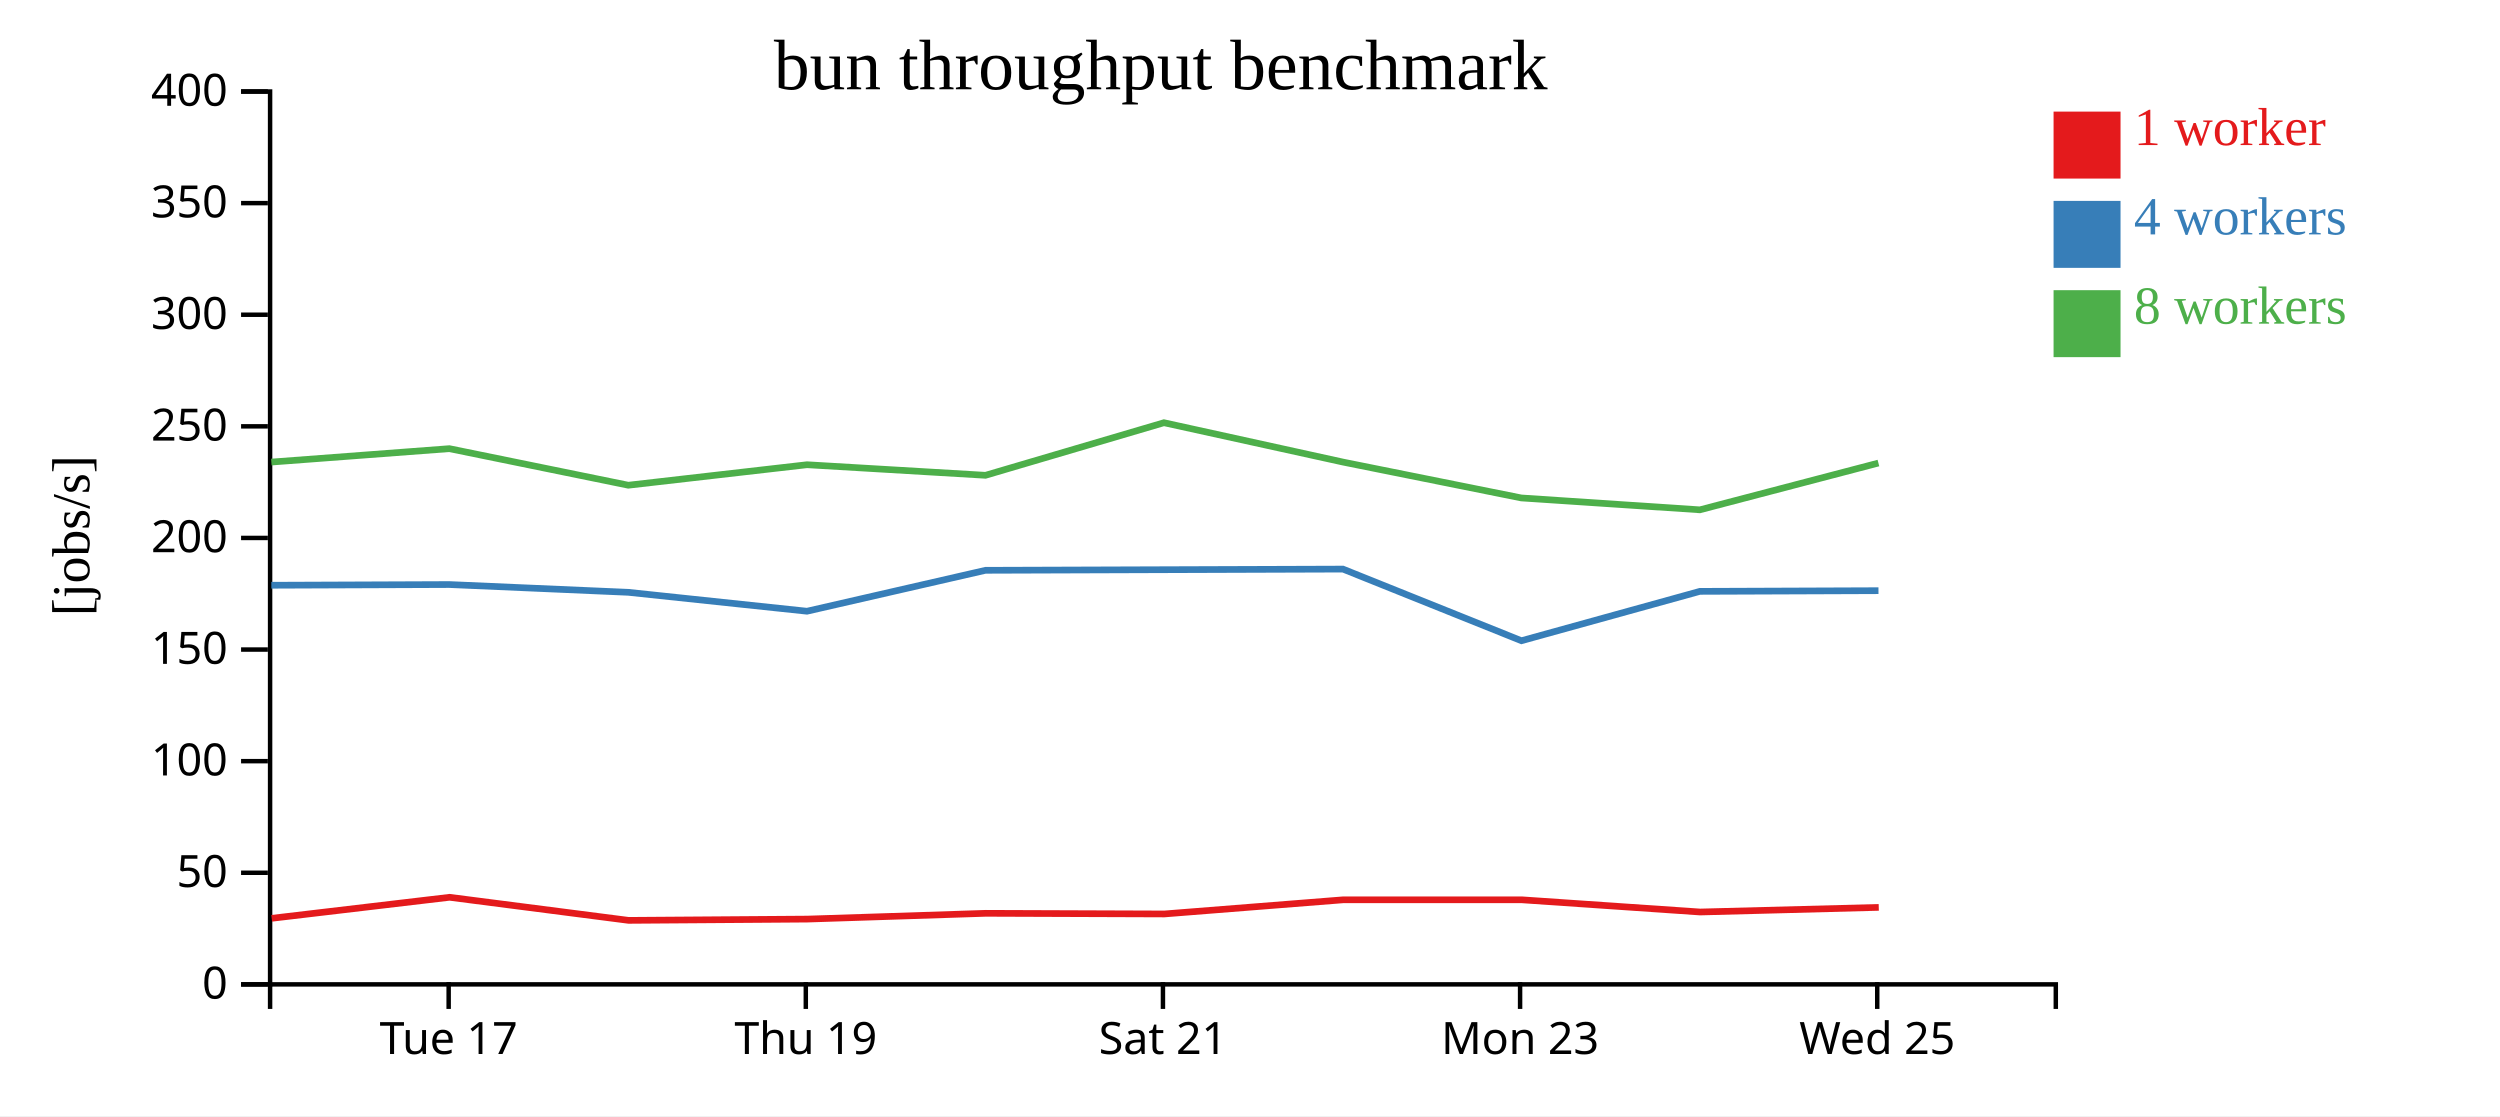
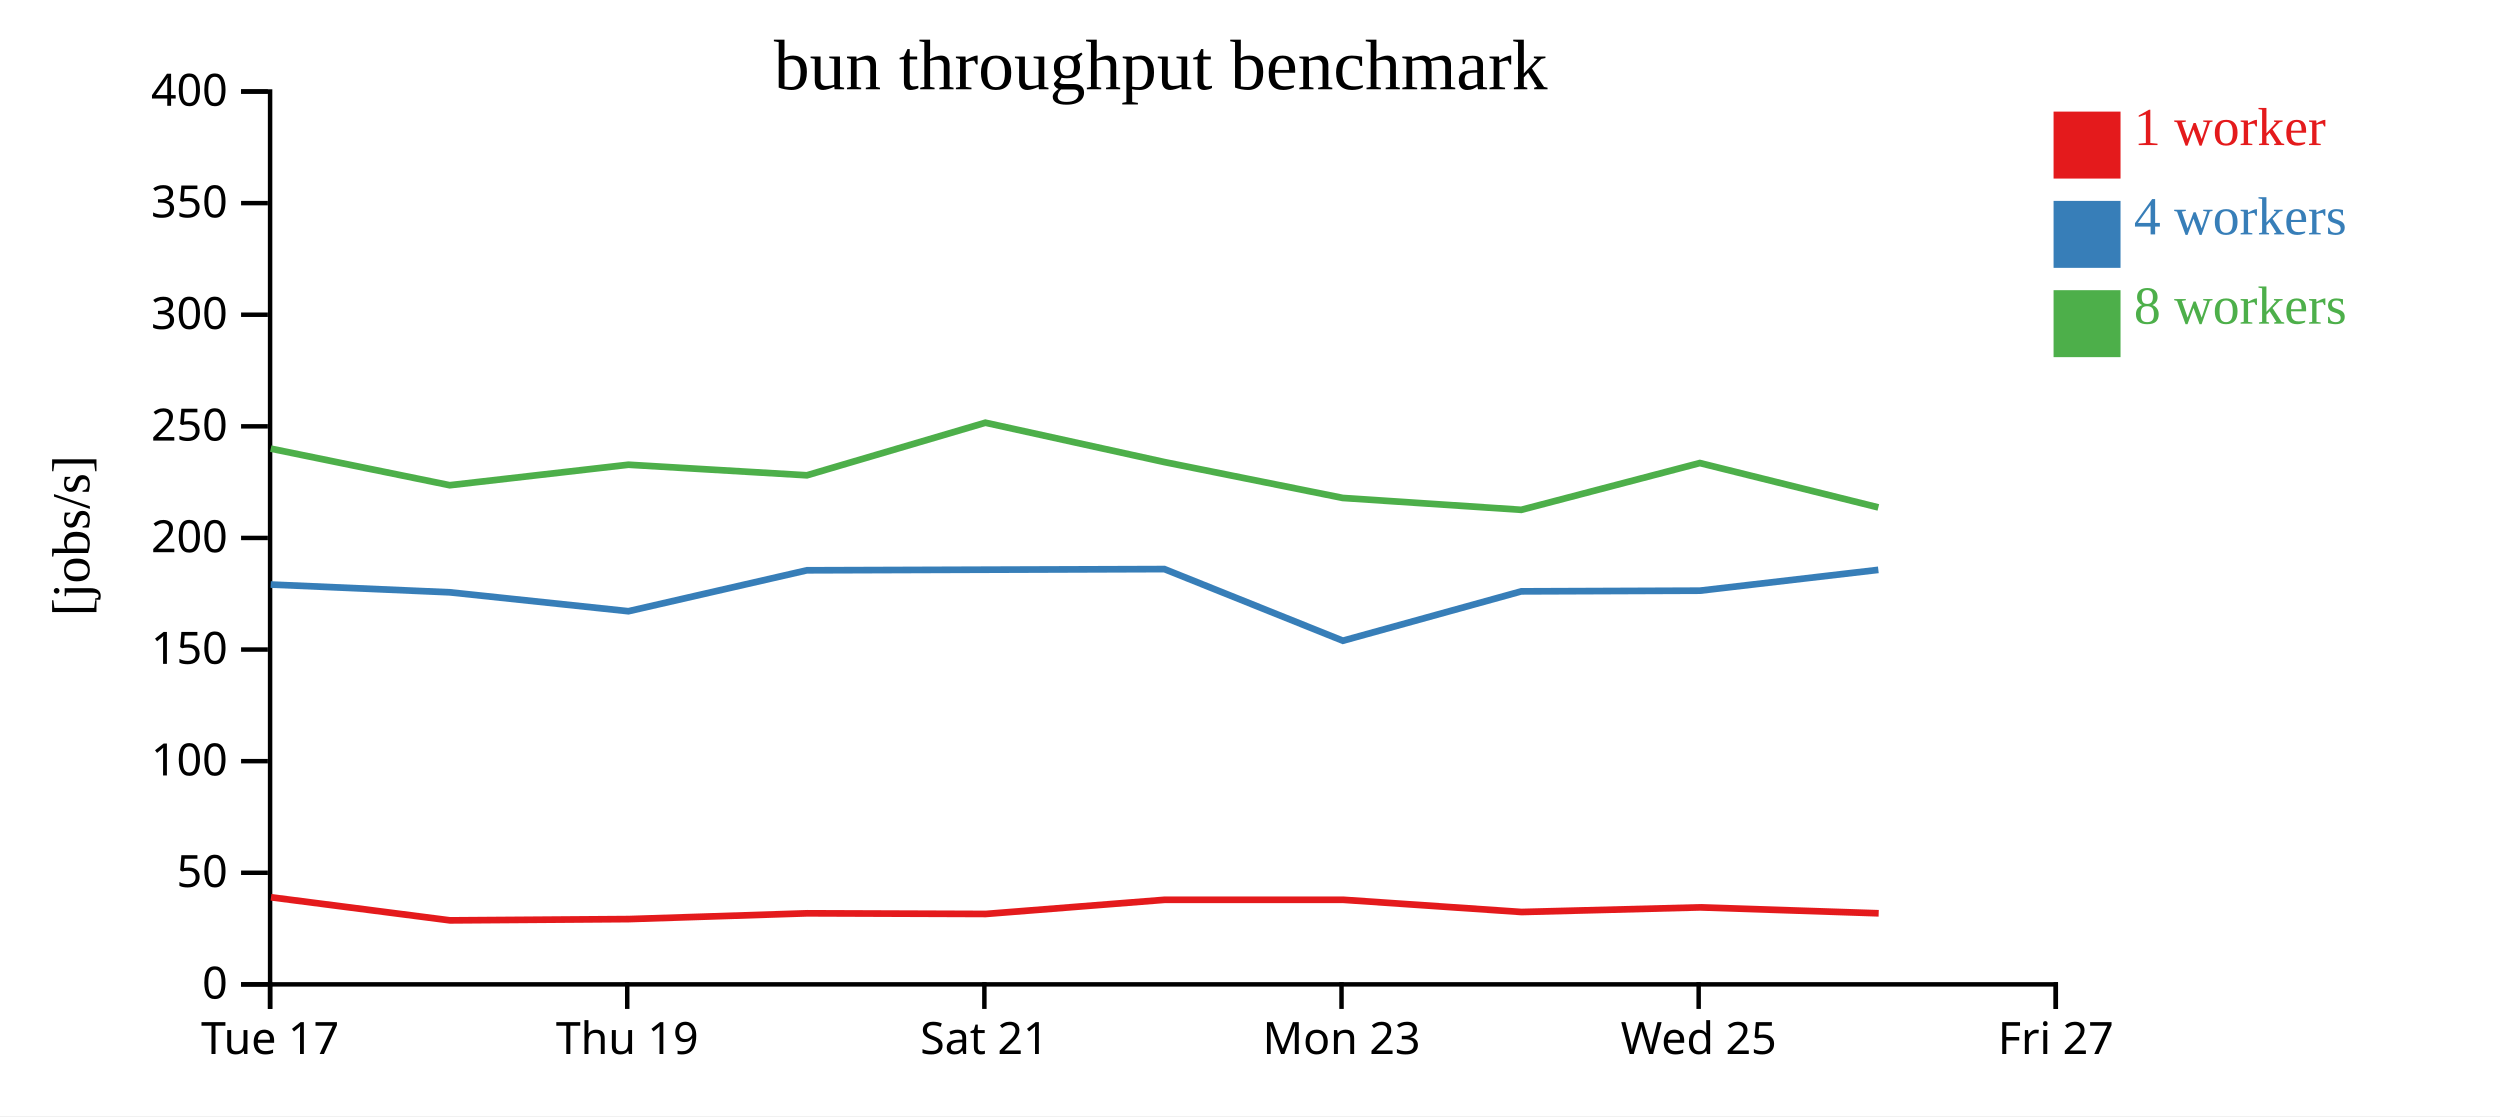
<svg xmlns="http://www.w3.org/2000/svg" width="560" height="250">
  <rect width="100%" height="100%" fill="white" />
  <g transform="translate(60,20)">
    <g transform="translate(0,200)" fill="none" font-size="10" font-family="sans-serif" text-anchor="middle">
      <path class="domain" stroke="currentColor" d="M0.5,6V0.5H400.5V6" />
-       <g class="tick" opacity="1" transform="translate(40.5,0)">
+       <g class="tick" opacity="1" transform="translate(0.5,0)">
        <line stroke="currentColor" y2="6" />
        <text fill="currentColor" y="9" dy="0.71em">Tue 17</text>
      </g>
-       <g class="tick" opacity="1" transform="translate(120.5,0)">
+       <g class="tick" opacity="1" transform="translate(80.5,0)">
        <line stroke="currentColor" y2="6" />
        <text fill="currentColor" y="9" dy="0.71em">Thu 19</text>
      </g>
-       <g class="tick" opacity="1" transform="translate(200.5,0)">
+       <g class="tick" opacity="1" transform="translate(160.5,0)">
        <line stroke="currentColor" y2="6" />
        <text fill="currentColor" y="9" dy="0.71em">Sat 21</text>
      </g>
-       <g class="tick" opacity="1" transform="translate(280.5,0)">
+       <g class="tick" opacity="1" transform="translate(240.5,0)">
        <line stroke="currentColor" y2="6" />
        <text fill="currentColor" y="9" dy="0.71em">Mon 23</text>
      </g>
-       <g class="tick" opacity="1" transform="translate(360.5,0)">
+       <g class="tick" opacity="1" transform="translate(320.5,0)">
        <line stroke="currentColor" y2="6" />
        <text fill="currentColor" y="9" dy="0.71em">Wed 25</text>
+       </g>
+       <g class="tick" opacity="1" transform="translate(400.5,0)">
+         <line stroke="currentColor" y2="6" />
+         <text fill="currentColor" y="9" dy="0.71em">Fri 27</text>
      </g>
    </g>
    <g fill="none" font-size="10" font-family="sans-serif" text-anchor="end">
      <path class="domain" stroke="currentColor" d="M-6,200.5H0.5V0.5H-6" />
      <g class="tick" opacity="1" transform="translate(0,200.5)">
        <line stroke="currentColor" x2="-6" />
        <text fill="currentColor" x="-9" dy="0.32em">0</text>
      </g>
      <g class="tick" opacity="1" transform="translate(0,175.5)">
        <line stroke="currentColor" x2="-6" />
        <text fill="currentColor" x="-9" dy="0.32em">50</text>
      </g>
      <g class="tick" opacity="1" transform="translate(0,150.5)">
        <line stroke="currentColor" x2="-6" />
        <text fill="currentColor" x="-9" dy="0.32em">100</text>
      </g>
      <g class="tick" opacity="1" transform="translate(0,125.5)">
        <line stroke="currentColor" x2="-6" />
        <text fill="currentColor" x="-9" dy="0.32em">150</text>
      </g>
      <g class="tick" opacity="1" transform="translate(0,100.5)">
        <line stroke="currentColor" x2="-6" />
        <text fill="currentColor" x="-9" dy="0.32em">200</text>
      </g>
      <g class="tick" opacity="1" transform="translate(0,75.5)">
        <line stroke="currentColor" x2="-6" />
        <text fill="currentColor" x="-9" dy="0.32em">250</text>
      </g>
      <g class="tick" opacity="1" transform="translate(0,50.5)">
        <line stroke="currentColor" x2="-6" />
        <text fill="currentColor" x="-9" dy="0.32em">300</text>
      </g>
      <g class="tick" opacity="1" transform="translate(0,25.5)">
        <line stroke="currentColor" x2="-6" />
        <text fill="currentColor" x="-9" dy="0.32em">350</text>
      </g>
      <g class="tick" opacity="1" transform="translate(0,0.5)">
        <line stroke="currentColor" x2="-6" />
        <text fill="currentColor" x="-9" dy="0.32em">400</text>
      </g>
    </g>
    <text text-anchor="middle" style="font-size: 12px" transform="rotate(-90)" y="-40" x="-100">[jobs/s]</text>
    <text text-anchor="middle" style="font-size: 16px" y="0" x="200">bun throughput benchmark</text>
-     <path class="line" fill="none" stroke="#e41a1c" stroke-width="1.5" d="M0.86,185.702L40.706,180.993L80.814,186.165L120.824,185.877L160.821,184.582L200.81,184.727L240.907,181.553L280.869,181.554L320.828,184.29L360.842,183.252" />
-     <path class="line" fill="none" stroke="#377eb8" stroke-width="1.5" d="M0.78,111.095L40.64,110.937L80.74,112.679L120.761,116.916L160.739,107.749L200.73,107.613L240.82,107.476L280.8,123.524L320.761,112.465L360.777,112.311" />
-     <path class="line" fill="none" stroke="#4daf4a" stroke-width="1.5" d="M0.781,83.504L40.652,80.497L80.736,88.691L120.769,84.098L160.746,86.467L200.725,74.687L240.824,83.504L280.769,91.54L320.765,94.202L360.766,83.721" />
+     <path class="line" fill="none" stroke="#e41a1c" stroke-width="1.5" d="M0.706,180.993L40.814,186.165L80.824,185.877L120.821,184.582L160.81,184.727L200.907,181.553L240.869,181.554L280.828,184.29L320.842,183.252L360.826,184.579" />
+     <path class="line" fill="none" stroke="#377eb8" stroke-width="1.5" d="M0.64,110.937L40.74,112.679L80.761,116.916L120.739,107.749L160.73,107.613L200.82,107.476L240.8,123.524L280.761,112.465L320.777,112.311L360.749,107.647" />
+     <path class="line" fill="none" stroke="#4daf4a" stroke-width="1.5" d="M0.652,80.497L40.736,88.691L80.769,84.098L120.746,86.467L160.725,74.687L200.824,83.504L240.769,91.54L280.765,94.202L320.766,83.721L360.752,93.662" />
    <rect class="dot" x="400" y="5" width="15" height="15" style="fill: #e41a1c;" />
    <rect class="dot" x="400" y="25" width="15" height="15" style="fill: #377eb8;" />
    <rect class="dot" x="400" y="45" width="15" height="15" style="fill: #4daf4a;" />
    <text class="label" x="418" y="12.5" style="fill: #e41a1c; alignment-baseline: middle;" text-anchor="left">1 worker</text>
    <text class="label" x="418" y="32.5" style="fill: #377eb8; alignment-baseline: middle;" text-anchor="left">4 workers</text>
    <text class="label" x="418" y="52.5" style="fill: #4daf4a; alignment-baseline: middle;" text-anchor="left">8 workers</text>
  </g>
</svg>
